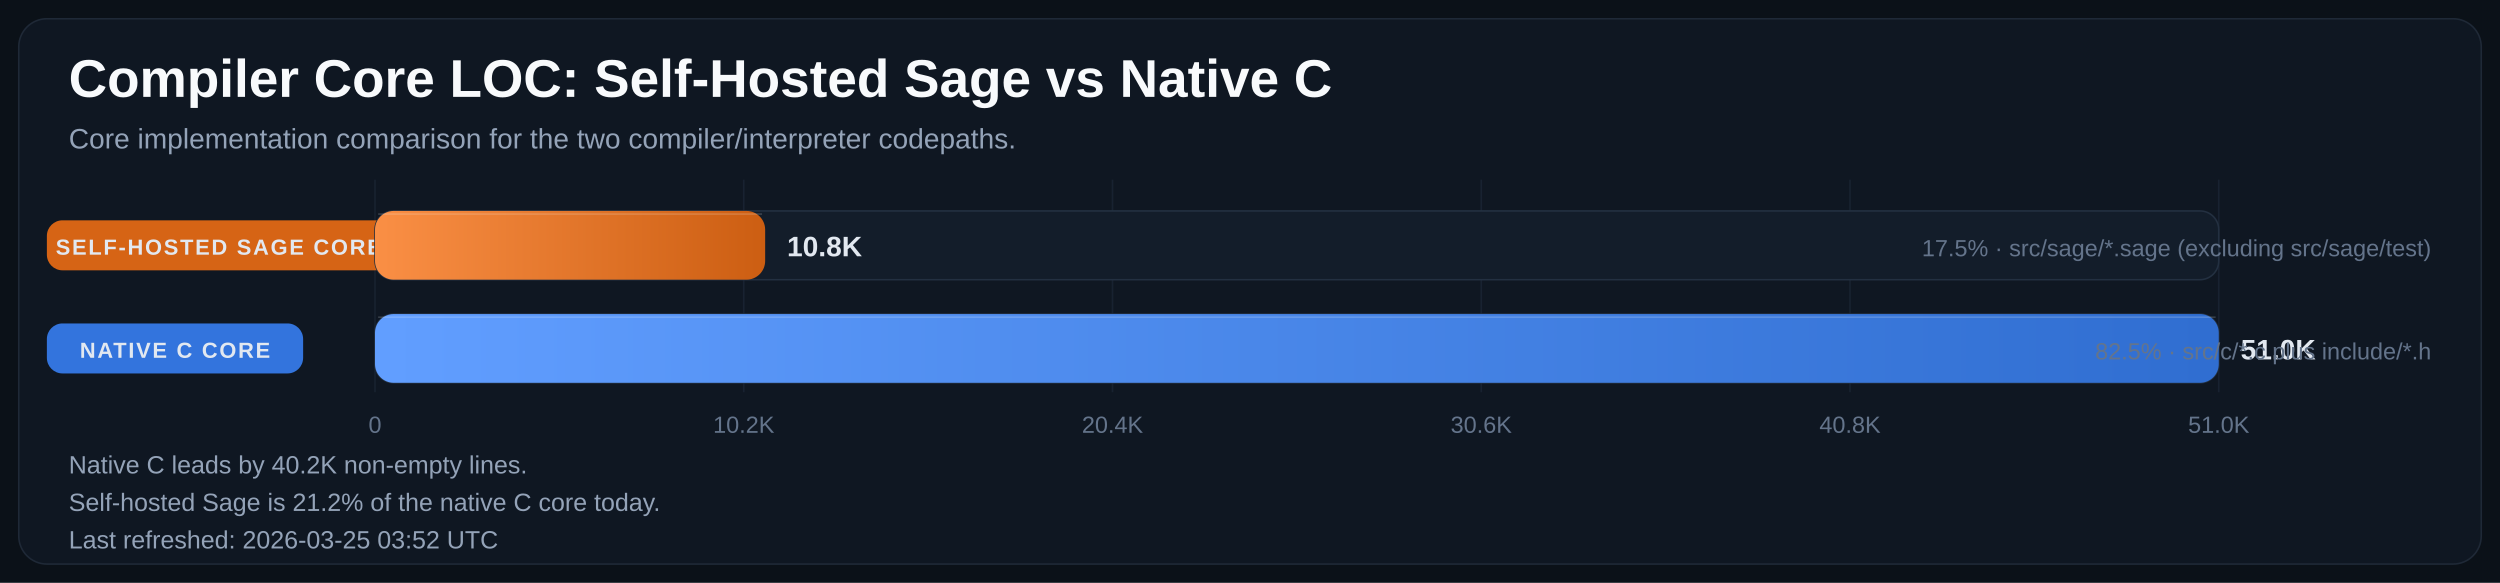
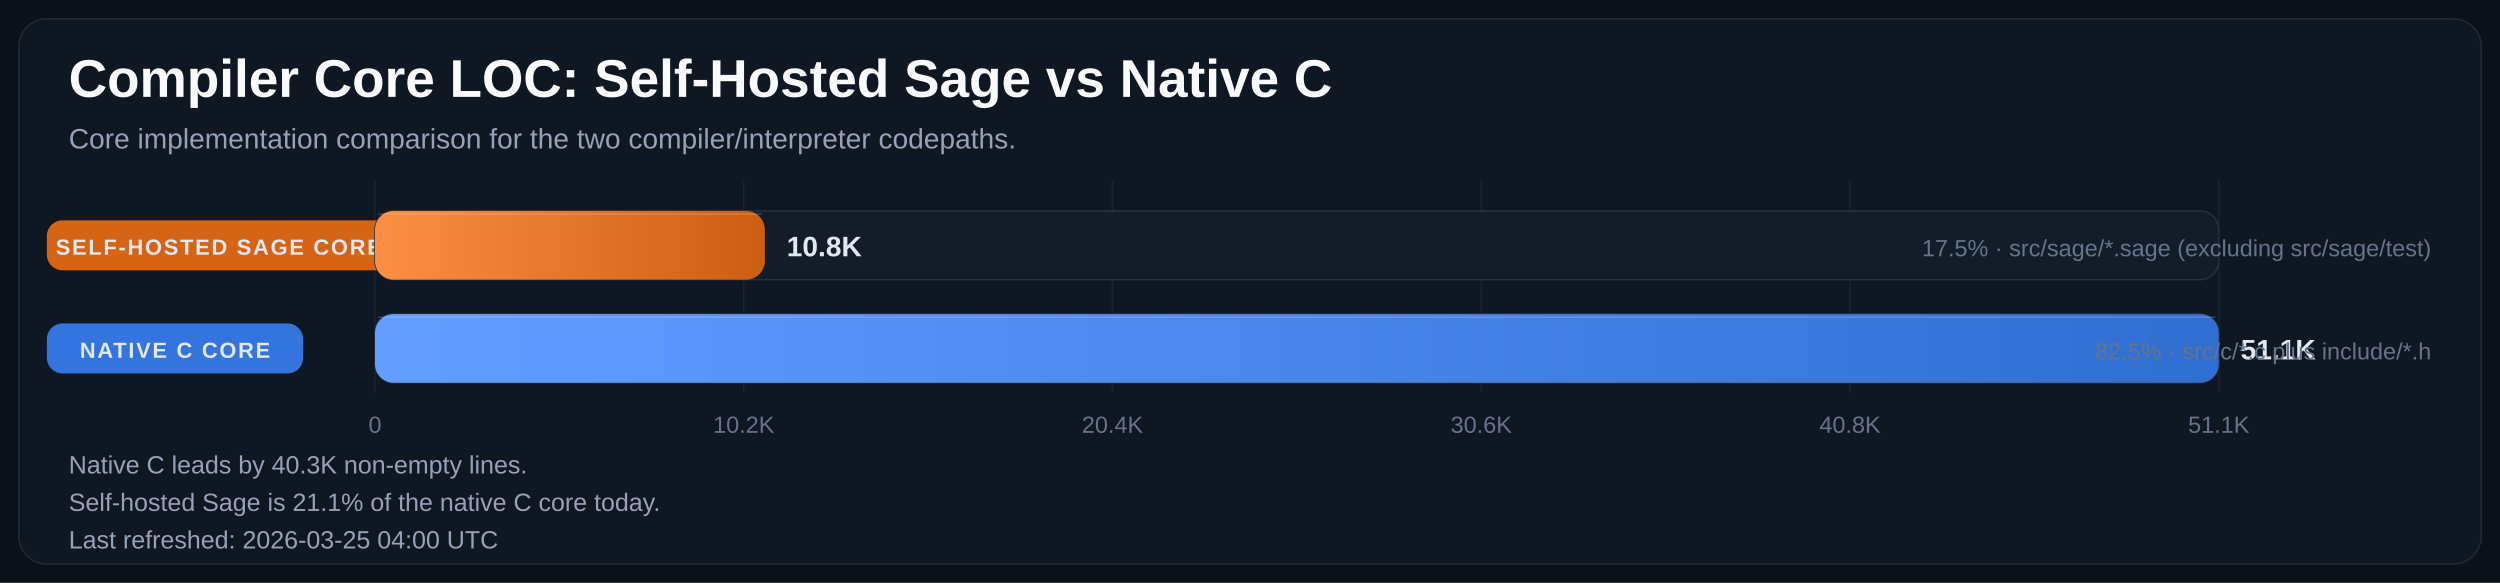
<svg xmlns="http://www.w3.org/2000/svg" width="1600" height="373" viewBox="0 0 1600 373" role="img" aria-labelledby="title desc">
  <defs>
    <linearGradient id="bar-gradient-0" x1="0%" y1="0%" x2="100%" y2="0%">
      <stop offset="0%" stop-color="#FA8F45" />
      <stop offset="100%" stop-color="#CC5E12" />
    </linearGradient>
    <linearGradient id="bar-gradient-1" x1="0%" y1="0%" x2="100%" y2="0%">
      <stop offset="0%" stop-color="#619EFF" />
      <stop offset="100%" stop-color="#306ED1" />
    </linearGradient>
  </defs>
  <rect width="100%" height="100%" fill="#0B1118" />
  <rect x="12" y="12" width="1576" height="349" rx="18" fill="#0F1722" stroke="#1F2937" />
  <text x="44" y="62" fill="#F8FAFC" font-size="34" font-family="Segoe UI, Arial, sans-serif" font-weight="700">Compiler Core LOC: Self-Hosted Sage vs Native C</text>
  <text x="44" y="95" fill="#94A3B8" font-size="18" font-family="Segoe UI, Arial, sans-serif">Core implementation comparison for the two compiler/interpreter codepaths.</text>
  <line x1="240.0" y1="115" x2="240.0" y2="251" stroke="#182231" stroke-width="1" />
  <text x="240.0" y="277" text-anchor="middle" fill="#64748B" font-size="15" font-family="Segoe UI, Arial, sans-serif">0</text>
  <line x1="476.0" y1="115" x2="476.0" y2="251" stroke="#182231" stroke-width="1" />
  <text x="476.0" y="277" text-anchor="middle" fill="#64748B" font-size="15" font-family="Segoe UI, Arial, sans-serif">10.2K</text>
  <line x1="712.0" y1="115" x2="712.0" y2="251" stroke="#182231" stroke-width="1" />
  <text x="712.0" y="277" text-anchor="middle" fill="#64748B" font-size="15" font-family="Segoe UI, Arial, sans-serif">20.4K</text>
  <line x1="948.0" y1="115" x2="948.0" y2="251" stroke="#182231" stroke-width="1" />
  <text x="948.0" y="277" text-anchor="middle" fill="#64748B" font-size="15" font-family="Segoe UI, Arial, sans-serif">30.6K</text>
  <line x1="1184.0" y1="115" x2="1184.0" y2="251" stroke="#182231" stroke-width="1" />
  <text x="1184.0" y="277" text-anchor="middle" fill="#64748B" font-size="15" font-family="Segoe UI, Arial, sans-serif">40.8K</text>
  <line x1="1420.0" y1="115" x2="1420.0" y2="251" stroke="#182231" stroke-width="1" />
-   <text x="1420.0" y="277" text-anchor="middle" fill="#64748B" font-size="15" font-family="Segoe UI, Arial, sans-serif">51.0K</text>
+   <text x="1420.0" y="277" text-anchor="middle" fill="#64748B" font-size="15" font-family="Segoe UI, Arial, sans-serif">51.1K</text>
  <rect x="30" y="141.0" width="220" height="32" rx="10" fill="#E06814" opacity="0.95" />
  <text x="140.0" y="163.0" text-anchor="middle" fill="#E2E8F0" font-size="14" font-family="Segoe UI, Arial, sans-serif" font-weight="700" letter-spacing="1.1">SELF-HOSTED SAGE CORE</text>
  <rect x="240" y="135" width="1180" height="44" rx="12" fill="#131D2A" stroke="#233041" />
-   <rect x="240" y="135" width="249.7" height="44" rx="12" fill="url(#bar-gradient-0)" />
-   <line x1="242.0" y1="137.0" x2="487.7" y2="137.0" stroke="#F8FAFC" stroke-opacity="0.18" />
-   <text x="503.7" y="164.0" fill="#E2E8F0" font-size="18" font-family="Segoe UI, Arial, sans-serif" font-weight="700">10.8K</text>
+   <rect x="240" y="135" width="249.5" height="44" rx="12" fill="url(#bar-gradient-0)" />
+   <line x1="242.0" y1="137.0" x2="487.5" y2="137.0" stroke="#F8FAFC" stroke-opacity="0.18" />
+   <text x="503.5" y="164.0" fill="#E2E8F0" font-size="18" font-family="Segoe UI, Arial, sans-serif" font-weight="700">10.8K</text>
  <text x="1556" y="164.0" text-anchor="end" fill="#64748B" font-size="15" font-family="Segoe UI, Arial, sans-serif">17.5% · src/sage/*.sage (excluding src/sage/test)</text>
  <rect x="30" y="207.0" width="164" height="32" rx="10" fill="#3479E6" opacity="0.95" />
  <text x="112.0" y="229.0" text-anchor="middle" fill="#E2E8F0" font-size="14" font-family="Segoe UI, Arial, sans-serif" font-weight="700" letter-spacing="1.1">NATIVE C CORE</text>
  <rect x="240" y="201" width="1180" height="44" rx="12" fill="#131D2A" stroke="#233041" />
  <rect x="240" y="201" width="1180.0" height="44" rx="12" fill="url(#bar-gradient-1)" />
  <line x1="242.0" y1="203.0" x2="1418.0" y2="203.0" stroke="#F8FAFC" stroke-opacity="0.18" />
-   <text x="1434.0" y="230.0" fill="#E2E8F0" font-size="18" font-family="Segoe UI, Arial, sans-serif" font-weight="700">51.0K</text>
+   <text x="1434.0" y="230.0" fill="#E2E8F0" font-size="18" font-family="Segoe UI, Arial, sans-serif" font-weight="700">51.1K</text>
  <text x="1556" y="230.0" text-anchor="end" fill="#64748B" font-size="15" font-family="Segoe UI, Arial, sans-serif">82.5% · src/c/*.c plus include/*.h</text>
-   <text x="44" y="303" fill="#94A3B8" font-size="16" font-family="Segoe UI, Arial, sans-serif">Native C leads by 40.2K non-empty lines.</text>
-   <text x="44" y="327" fill="#94A3B8" font-size="16" font-family="Segoe UI, Arial, sans-serif">Self-hosted Sage is 21.2% of the native C core today.</text>
-   <text x="44" y="351" fill="#94A3B8" font-size="16" font-family="Segoe UI, Arial, sans-serif">Last refreshed: 2026-03-25 03:52 UTC</text>
+   <text x="44" y="303" fill="#94A3B8" font-size="16" font-family="Segoe UI, Arial, sans-serif">Native C leads by 40.3K non-empty lines.</text>
+   <text x="44" y="327" fill="#94A3B8" font-size="16" font-family="Segoe UI, Arial, sans-serif">Self-hosted Sage is 21.1% of the native C core today.</text>
+   <text x="44" y="351" fill="#94A3B8" font-size="16" font-family="Segoe UI, Arial, sans-serif">Last refreshed: 2026-03-25 04:00 UTC</text>
</svg>
